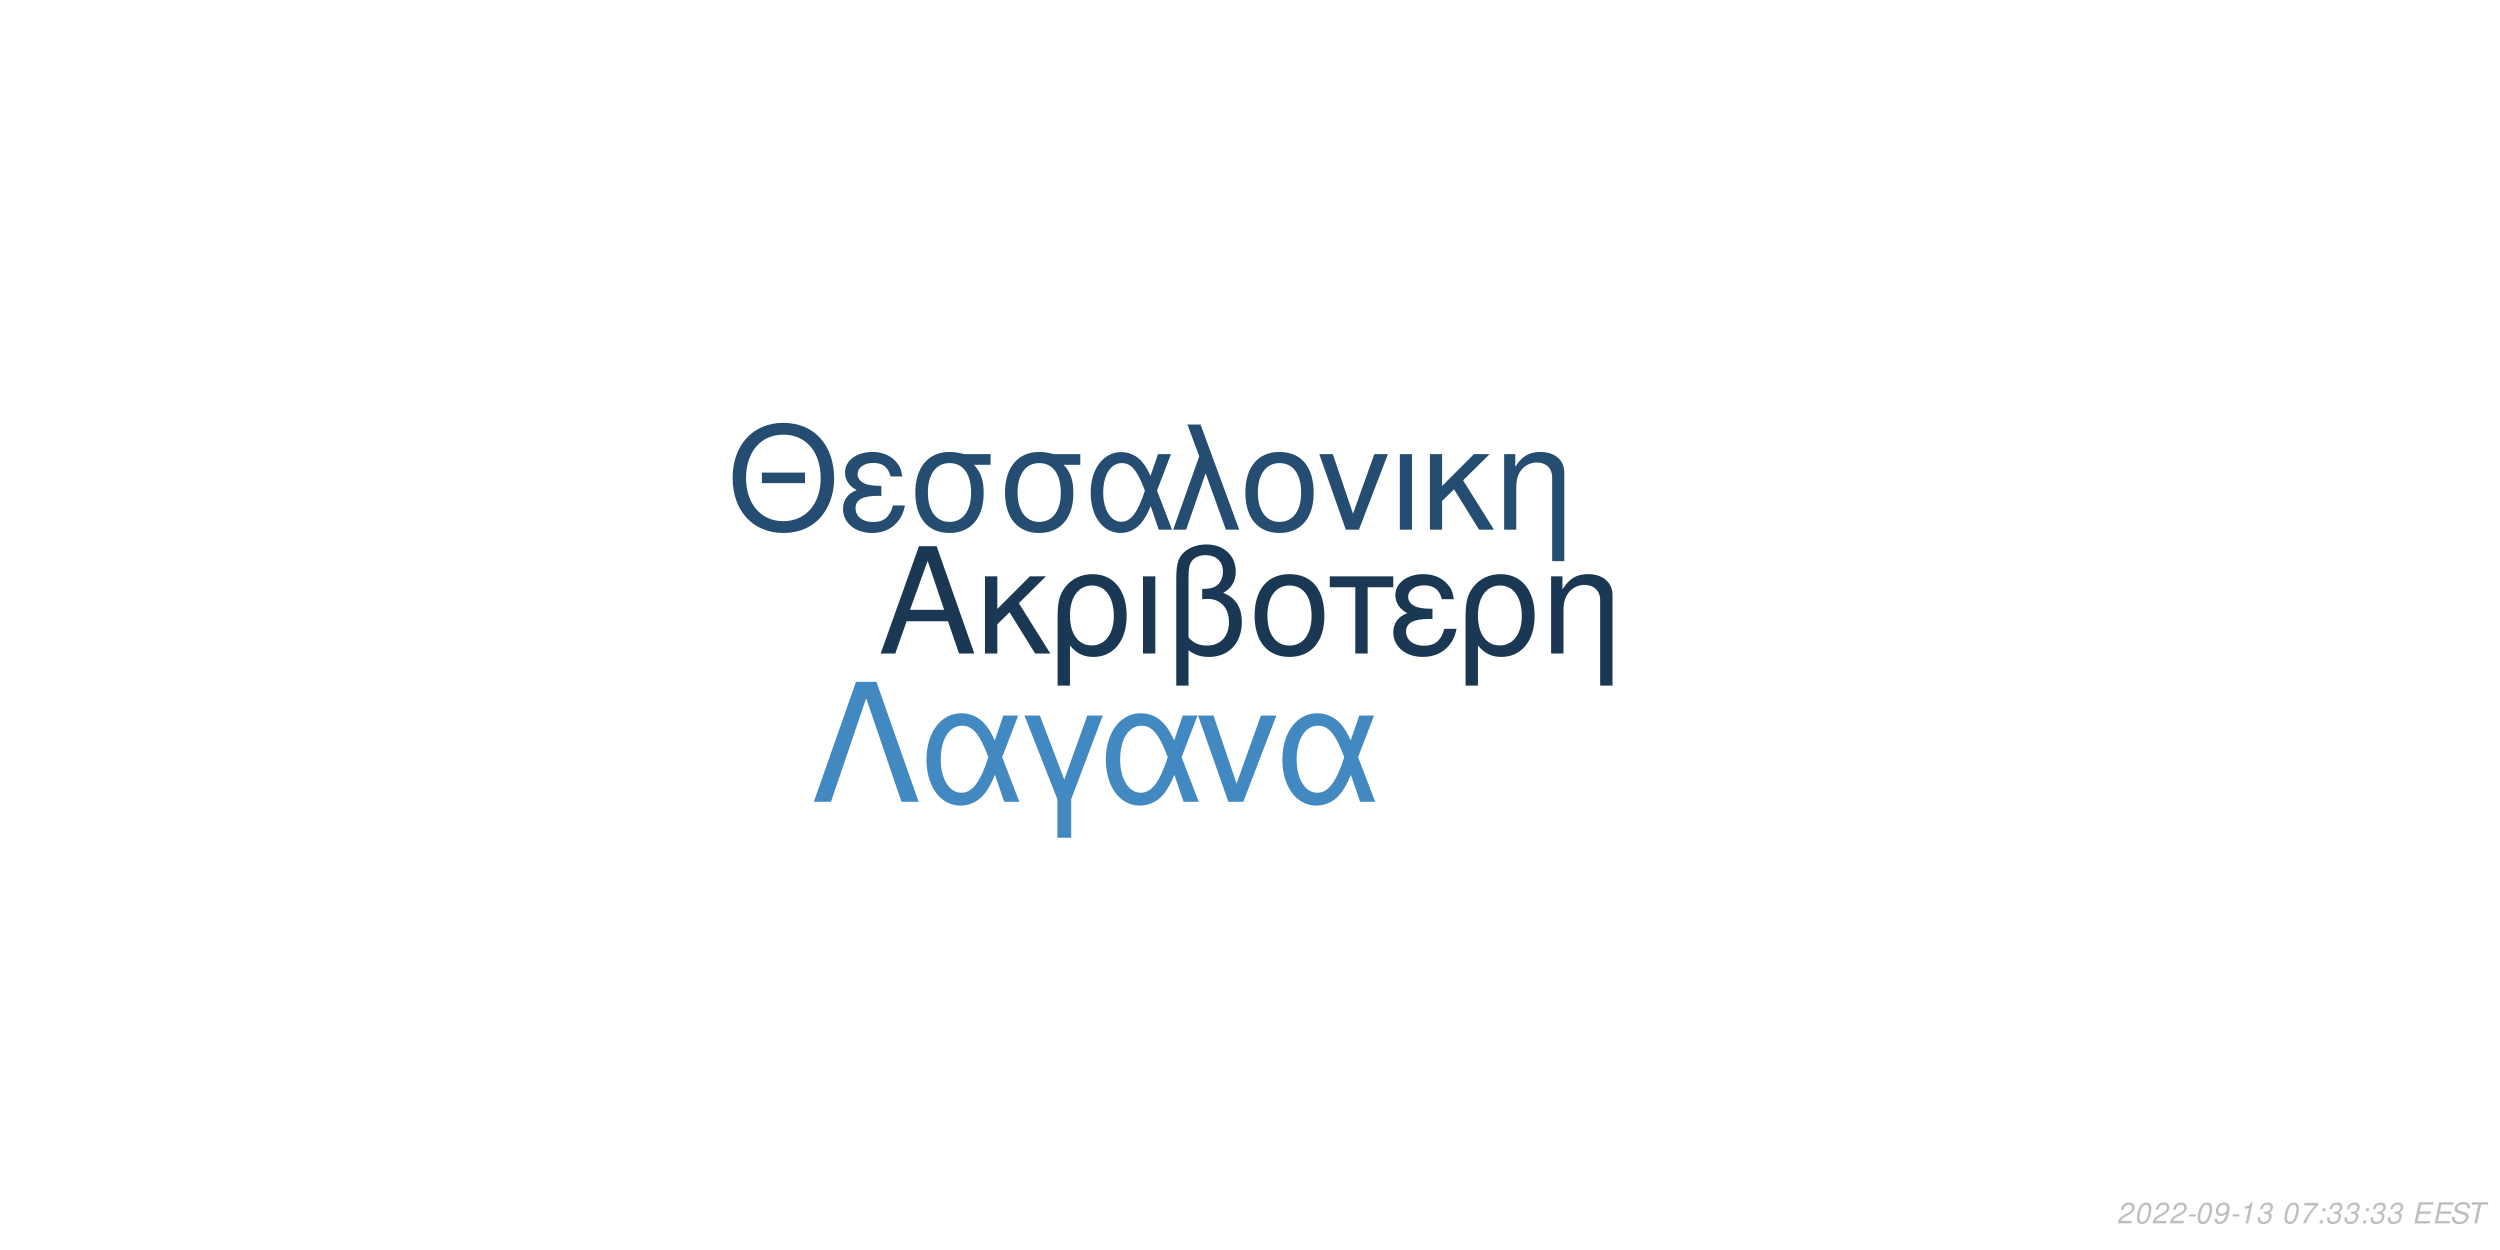
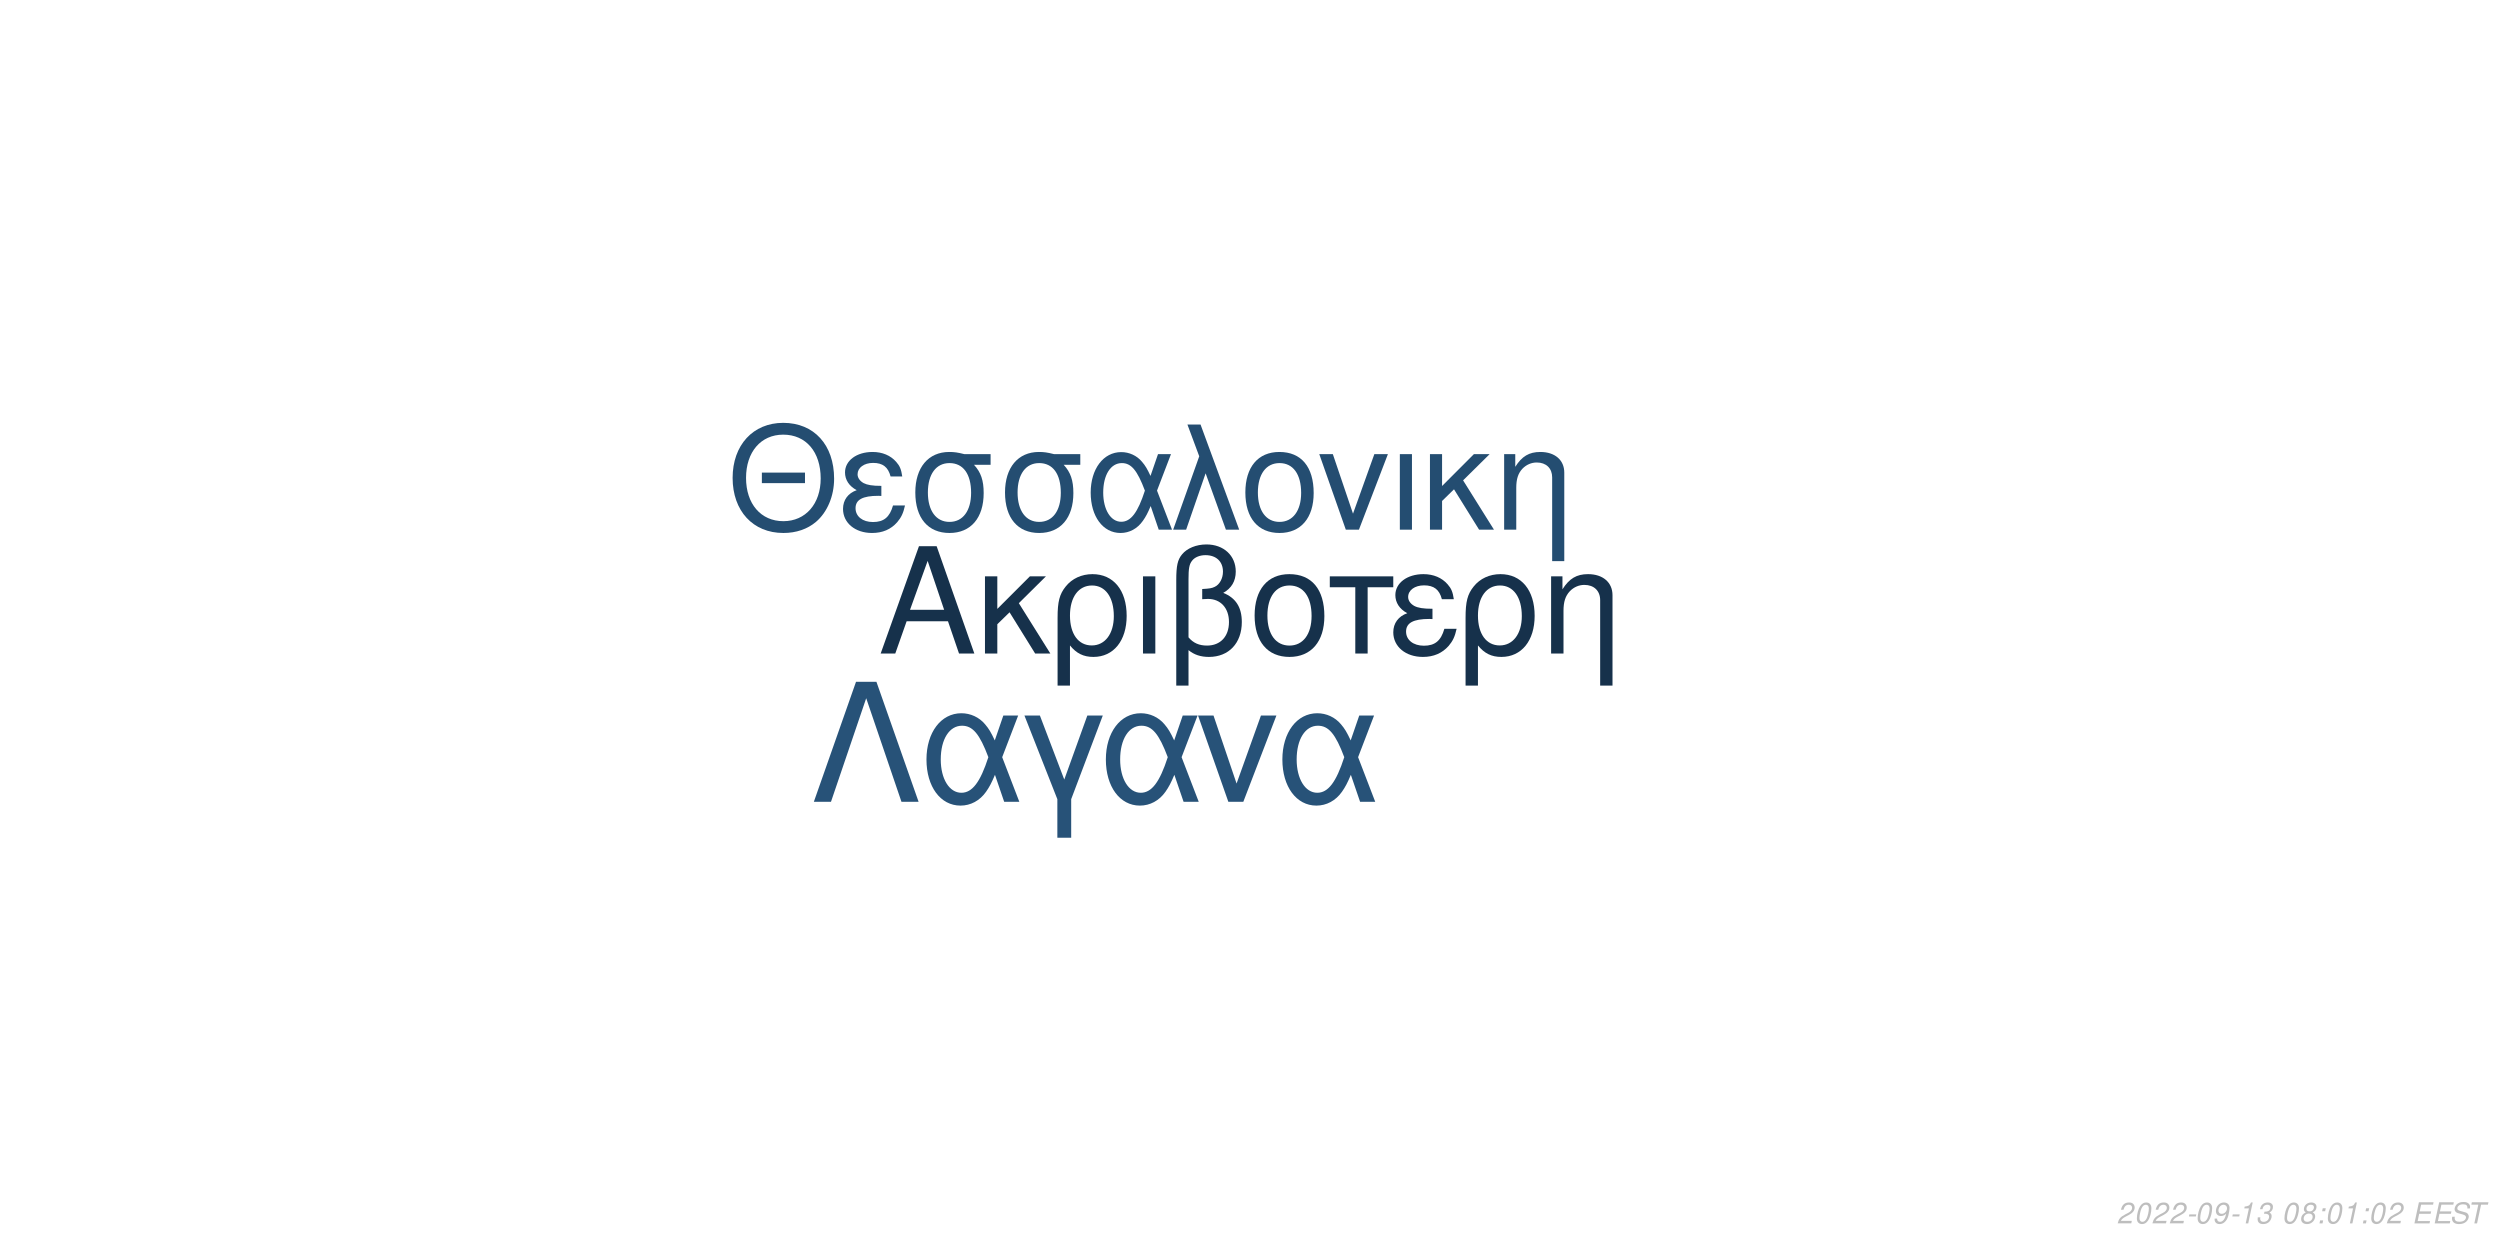
<svg xmlns="http://www.w3.org/2000/svg" xmlns:xlink="http://www.w3.org/1999/xlink" width="864pt" height="432pt" viewBox="0 0 864 432" version="1.1">
  <defs>
    <g>
      <symbol overflow="visible" id="glyph0-0">
        <path style="stroke:none;" d="" />
      </symbol>
      <symbol overflow="visible" id="glyph0-1">
        <path style="stroke:none;" d="M 24.125 -11.141 L 27.938 0 L 33.234 0 L 20.203 -37.094 L 14.094 -37.094 L 0.859 0 L 5.906 0 L 9.828 -11.141 Z M 22.797 -15.109 L 11 -15.109 L 17.094 -32.016 Z M 22.797 -15.109 " />
      </symbol>
      <symbol overflow="visible" id="glyph0-2">
        <path style="stroke:none;" d="M 7.172 -15.422 L 7.172 -26.672 L 2.906 -26.672 L 2.906 0 L 7.172 0 L 7.172 -10.125 L 11.406 -14.25 L 20.25 0 L 25.5 0 L 14.609 -17.406 L 23.969 -26.672 L 18.422 -26.672 Z M 7.172 -15.422 " />
      </symbol>
      <symbol overflow="visible" id="glyph0-3">
        <path style="stroke:none;" d="M 3 11.094 L 7.281 11.094 L 7.281 -2.797 C 9.516 -0.047 11.953 1.172 15.375 1.172 C 22.344 1.172 26.875 -4.422 26.875 -13.031 C 26.875 -21.891 22.297 -27.438 15.062 -27.438 C 11.297 -27.438 7.984 -25.906 5.797 -23.156 C 3.672 -20.516 3 -17.969 3 -12.359 Z M 14.906 -23.516 C 19.547 -23.516 22.438 -19.438 22.438 -12.922 C 22.438 -6.812 19.391 -2.797 14.812 -2.797 C 10.172 -2.797 7.281 -6.766 7.281 -13.125 C 7.281 -19.484 10.234 -23.516 14.906 -23.516 Z M 14.906 -23.516 " />
      </symbol>
      <symbol overflow="visible" id="glyph0-4">
        <path style="stroke:none;" d="M 3.516 0 L 7.781 0 L 7.781 -26.672 L 3.516 -26.672 Z M 3.516 0 " />
      </symbol>
      <symbol overflow="visible" id="glyph0-5">
        <path style="stroke:none;" d="M 4.016 11.094 L 8.25 11.094 L 8.25 -1.172 C 10.172 0.406 12.422 1.172 15.312 1.172 C 22.188 1.172 26.672 -3.609 26.672 -10.891 C 26.672 -15.984 24.578 -19.234 20.25 -20.969 C 23.109 -22.547 24.578 -25.031 24.578 -28.344 C 24.578 -33.844 20.406 -37.703 14.453 -37.703 C 10.938 -37.703 7.734 -36.391 6 -34.25 C 4.484 -32.422 4.016 -30.328 4.016 -25.391 Z M 8.25 -25.656 C 8.25 -29.359 8.5 -30.844 9.469 -32.062 C 10.375 -33.281 12.156 -34 14.094 -34 C 17.812 -34 20.156 -31.812 20.156 -28.297 C 20.156 -25.953 18.984 -23.812 17.297 -23.047 C 16.281 -22.547 15.469 -22.438 12.984 -22.297 L 12.984 -18.781 C 13.734 -18.828 14.344 -18.875 14.969 -18.875 C 19.344 -18.875 22.234 -15.719 22.234 -10.891 C 22.234 -5.906 19.281 -2.75 14.656 -2.75 C 11.953 -2.75 9.922 -3.609 8.25 -5.594 Z M 8.25 -25.656 " />
      </symbol>
      <symbol overflow="visible" id="glyph0-6">
        <path style="stroke:none;" d="M 14.094 -27.438 C 6.562 -27.438 2.094 -22.094 2.094 -13.125 C 2.094 -4.125 6.562 1.172 14.141 1.172 C 21.672 1.172 26.203 -4.172 26.203 -12.922 C 26.203 -22.188 21.828 -27.438 14.094 -27.438 Z M 14.141 -23.516 C 18.938 -23.516 21.781 -19.594 21.781 -12.984 C 21.781 -6.672 18.828 -2.75 14.141 -2.75 C 9.422 -2.75 6.516 -6.672 6.516 -13.125 C 6.516 -19.594 9.422 -23.516 14.141 -23.516 Z M 14.141 -23.516 " />
      </symbol>
      <symbol overflow="visible" id="glyph0-7">
        <path style="stroke:none;" d="M 7.891 0 L 12.156 0 L 12.156 -22.906 L 21.016 -22.906 L 21.016 -26.672 L -0.922 -26.672 L -0.922 -22.906 L 7.891 -22.906 Z M 7.891 0 " />
      </symbol>
      <symbol overflow="visible" id="glyph0-8">
        <path style="stroke:none;" d="M 14.562 -15.469 C 11.344 -15.469 9.562 -15.781 8.297 -16.438 C 6.922 -17.203 6.156 -18.328 6.156 -19.547 C 6.156 -21.891 8.453 -23.562 11.656 -23.562 C 15.062 -23.562 16.953 -22.094 17.812 -18.781 L 21.938 -18.781 C 21.578 -21.266 21.062 -22.5 19.797 -23.922 C 17.812 -26.203 14.906 -27.438 11.453 -27.438 C 5.797 -27.438 1.734 -24.375 1.734 -20.203 C 1.734 -17.609 3.156 -15.375 5.859 -13.938 C 2.797 -12.875 1.016 -10.484 1.016 -7.328 C 1.016 -2.391 5.297 1.172 11.25 1.172 C 14.969 1.172 17.906 -0.109 20.156 -2.641 C 21.578 -4.328 22.297 -5.797 22.906 -8.547 L 18.672 -8.547 C 17.5 -4.422 15.422 -2.703 11.609 -2.703 C 7.938 -2.703 5.438 -4.688 5.438 -7.578 C 5.438 -10.578 7.938 -11.953 13.484 -11.953 C 13.641 -11.953 14.094 -11.953 14.562 -11.906 Z M 14.562 -15.469 " />
      </symbol>
      <symbol overflow="visible" id="glyph0-9">
        <path style="stroke:none;" d="M 3.562 -26.672 L 3.562 0 L 7.844 0 L 7.844 -14.703 C 7.844 -17.906 8.5 -19.891 10.031 -21.531 C 11.406 -22.953 13.188 -23.719 15.062 -23.719 C 18.375 -23.719 20.516 -21.672 20.516 -18.469 L 20.516 11.094 L 24.781 11.094 L 24.781 -20.156 C 24.781 -24.578 21.469 -27.438 16.328 -27.438 C 12.359 -27.438 9.828 -25.906 7.484 -22.188 L 7.484 -26.672 Z M 3.562 -26.672 " />
      </symbol>
      <symbol overflow="visible" id="glyph1-0">
        <path style="stroke:none;" d="" />
      </symbol>
      <symbol overflow="visible" id="glyph1-1">
        <path style="stroke:none;" d="M 26.859 -19.734 L 11.953 -19.734 L 11.953 -16.094 L 26.859 -16.094 Z M 19.328 -36.922 C 8.922 -36.922 1.844 -29.25 1.844 -17.891 C 1.844 -6.484 8.875 1.141 19.391 1.141 C 23.812 1.141 27.703 -0.203 30.641 -2.688 C 34.578 -6.031 36.922 -11.656 36.922 -17.594 C 36.922 -29.297 30 -36.922 19.328 -36.922 Z M 19.328 -32.844 C 27.203 -32.844 32.281 -26.906 32.281 -17.688 C 32.281 -8.922 27.062 -2.938 19.391 -2.938 C 11.609 -2.938 6.484 -8.922 6.484 -17.891 C 6.484 -26.859 11.609 -32.844 19.328 -32.844 Z M 19.328 -32.844 " />
      </symbol>
      <symbol overflow="visible" id="glyph1-2">
        <path style="stroke:none;" d="M 14.25 -15.141 C 11.109 -15.141 9.375 -15.453 8.125 -16.094 C 6.781 -16.844 6.031 -17.938 6.031 -19.141 C 6.031 -21.422 8.266 -23.078 11.406 -23.078 C 14.75 -23.078 16.594 -21.625 17.438 -18.391 L 21.469 -18.391 C 21.125 -20.828 20.625 -22.031 19.391 -23.422 C 17.438 -25.656 14.594 -26.859 11.219 -26.859 C 5.688 -26.859 1.688 -23.875 1.688 -19.781 C 1.688 -17.234 3.094 -15.047 5.734 -13.656 C 2.734 -12.609 1 -10.266 1 -7.172 C 1 -2.344 5.188 1.141 11.016 1.141 C 14.656 1.141 17.547 -0.094 19.734 -2.594 C 21.125 -4.234 21.828 -5.688 22.422 -8.375 L 18.281 -8.375 C 17.141 -4.328 15.094 -2.641 11.359 -2.641 C 7.766 -2.641 5.328 -4.578 5.328 -7.422 C 5.328 -10.359 7.766 -11.703 13.203 -11.703 C 13.359 -11.703 13.797 -11.703 14.25 -11.656 Z M 14.25 -15.141 " />
      </symbol>
      <symbol overflow="visible" id="glyph1-3">
        <path style="stroke:none;" d="M 29 -26.109 L 19.938 -26.109 C 17.594 -26.703 16.438 -26.859 14.703 -26.859 C 7.469 -26.859 2.984 -21.469 2.984 -12.859 C 2.984 -4.031 7.375 1.141 14.797 1.141 C 22.172 1.141 26.609 -4.078 26.609 -12.656 C 26.609 -17.047 25.656 -19.828 23.266 -22.422 L 29 -22.422 Z M 14.797 -23.016 C 19.531 -23.016 22.266 -19.234 22.266 -12.75 C 22.266 -6.531 19.438 -2.688 14.797 -2.688 C 10.172 -2.688 7.328 -6.531 7.328 -12.859 C 7.328 -19.188 10.172 -23.016 14.797 -23.016 Z M 14.797 -23.016 " />
      </symbol>
      <symbol overflow="visible" id="glyph1-4">
        <path style="stroke:none;" d="M 29.344 -26.109 L 24.859 -26.109 L 22.266 -18.578 C 21.125 -21.031 20.484 -22.125 19.328 -23.469 C 17.547 -25.609 14.906 -26.812 12.156 -26.812 C 5.984 -26.812 1.594 -20.984 1.594 -12.812 C 1.594 -4.578 5.828 1.141 11.906 1.141 C 14.953 1.141 17.734 -0.344 19.625 -3.047 C 20.672 -4.531 21.281 -5.688 22.328 -8.172 L 25.109 0 L 29.703 0 L 24.516 -13.5 Z M 20.328 -13.5 C 17.891 -5.922 15.453 -2.734 12.156 -2.734 C 8.516 -2.734 5.922 -6.922 5.922 -12.812 C 5.922 -18.938 8.516 -23.016 12.359 -23.016 C 15.594 -23.016 17.688 -20.531 20.328 -13.5 Z M 20.328 -13.5 " />
      </symbol>
      <symbol overflow="visible" id="glyph1-5">
        <path style="stroke:none;" d="M 1.094 0 L 5.578 0 L 12.312 -19.484 L 19.328 0 L 23.922 0 L 10.562 -36.328 L 6.031 -36.328 L 10.109 -25.359 Z M 1.094 0 " />
      </symbol>
      <symbol overflow="visible" id="glyph1-6">
        <path style="stroke:none;" d="M 13.797 -26.859 C 6.422 -26.859 2.047 -21.625 2.047 -12.859 C 2.047 -4.031 6.422 1.141 13.859 1.141 C 21.234 1.141 25.656 -4.078 25.656 -12.656 C 25.656 -21.719 21.375 -26.859 13.797 -26.859 Z M 13.859 -23.016 C 18.531 -23.016 21.328 -19.188 21.328 -12.703 C 21.328 -6.531 18.438 -2.688 13.859 -2.688 C 9.219 -2.688 6.375 -6.531 6.375 -12.859 C 6.375 -19.188 9.219 -23.016 13.859 -23.016 Z M 13.859 -23.016 " />
      </symbol>
      <symbol overflow="visible" id="glyph1-7">
        <path style="stroke:none;" d="M 14.297 0 L 24.312 -26.109 L 19.625 -26.109 L 12.25 -5.531 L 5.281 -26.109 L 0.594 -26.109 L 9.766 0 Z M 14.297 0 " />
      </symbol>
      <symbol overflow="visible" id="glyph1-8">
        <path style="stroke:none;" d="M 3.438 0 L 7.625 0 L 7.625 -26.109 L 3.438 -26.109 Z M 3.438 0 " />
      </symbol>
      <symbol overflow="visible" id="glyph1-9">
        <path style="stroke:none;" d="M 7.031 -15.094 L 7.031 -26.109 L 2.844 -26.109 L 2.844 0 L 7.031 0 L 7.031 -9.922 L 11.156 -13.953 L 19.828 0 L 24.969 0 L 14.297 -17.047 L 23.469 -26.109 L 18.031 -26.109 Z M 7.031 -15.094 " />
      </symbol>
      <symbol overflow="visible" id="glyph1-10">
        <path style="stroke:none;" d="M 3.484 -26.109 L 3.484 0 L 7.672 0 L 7.672 -14.406 C 7.672 -17.547 8.328 -19.484 9.812 -21.078 C 11.156 -22.469 12.906 -23.219 14.75 -23.219 C 17.984 -23.219 20.078 -21.234 20.078 -18.094 L 20.078 10.859 L 24.266 10.859 L 24.266 -19.734 C 24.266 -24.062 21.031 -26.859 16 -26.859 C 12.109 -26.859 9.609 -25.359 7.328 -21.719 L 7.328 -26.109 Z M 3.484 -26.109 " />
      </symbol>
      <symbol overflow="visible" id="glyph2-0">
        <path style="stroke:none;" d="" />
      </symbol>
      <symbol overflow="visible" id="glyph2-1">
        <path style="stroke:none;" d="M 22.531 -41.484 L 15.484 -41.484 L 0.906 0 L 6.828 0 L 19 -35.797 L 31.188 0 L 37.109 0 Z M 22.531 -41.484 " />
      </symbol>
      <symbol overflow="visible" id="glyph2-2">
        <path style="stroke:none;" d="M 33.516 -29.812 L 28.391 -29.812 L 25.438 -21.219 C 24.125 -24.016 23.391 -25.266 22.078 -26.797 C 20.031 -29.25 17.016 -30.609 13.891 -30.609 C 6.828 -30.609 1.828 -23.953 1.828 -14.625 C 1.828 -5.234 6.656 1.312 13.594 1.312 C 17.078 1.312 20.266 -0.391 22.422 -3.469 C 23.609 -5.172 24.297 -6.484 25.5 -9.328 L 28.688 0 L 33.922 0 L 28 -15.422 Z M 23.219 -15.422 C 20.422 -6.766 17.641 -3.125 13.891 -3.125 C 9.734 -3.125 6.766 -7.906 6.766 -14.625 C 6.766 -21.625 9.734 -26.297 14.109 -26.297 C 17.812 -26.297 20.203 -23.453 23.219 -15.422 Z M 23.219 -15.422 " />
      </symbol>
      <symbol overflow="visible" id="glyph2-3">
        <path style="stroke:none;" d="M 12.062 12.406 L 16.844 12.406 L 16.844 -0.906 L 27.766 -29.812 L 22.422 -29.812 L 14.453 -7.688 L 6.031 -29.812 L 0.688 -29.812 L 12.062 -0.906 Z M 12.062 12.406 " />
      </symbol>
      <symbol overflow="visible" id="glyph2-4">
        <path style="stroke:none;" d="M 16.328 0 L 27.766 -29.812 L 22.422 -29.812 L 14 -6.312 L 6.031 -29.812 L 0.688 -29.812 L 11.156 0 Z M 16.328 0 " />
      </symbol>
      <symbol overflow="visible" id="glyph3-0">
        <path style="stroke:none;" d="" />
      </symbol>
      <symbol overflow="visible" id="glyph3-1">
        <path style="stroke:none;" d="M 5.234 -0.875 L 1.469 -0.875 C 1.641 -1.375 2.203 -1.891 3.109 -2.344 L 4.234 -2.938 C 5.562 -3.625 6.219 -4.469 6.219 -5.484 C 6.219 -5.938 6.062 -6.359 5.797 -6.656 C 5.469 -7.047 4.984 -7.234 4.312 -7.234 C 2.766 -7.234 1.891 -6.453 1.484 -4.734 L 2.375 -4.734 C 2.484 -5.188 2.609 -5.484 2.797 -5.75 C 3.094 -6.203 3.609 -6.453 4.188 -6.453 C 4.891 -6.453 5.344 -6.031 5.344 -5.375 C 5.344 -4.703 4.859 -4.094 4.016 -3.656 L 2.984 -3.125 C 1.234 -2.188 0.797 -1.656 0.344 -0.016 L 5.047 -0.016 Z M 5.234 -0.875 " />
      </symbol>
      <symbol overflow="visible" id="glyph3-2">
        <path style="stroke:none;" d="M 4.203 -7.234 C 3.375 -7.234 2.688 -6.812 2.125 -5.984 C 1.484 -5.047 0.984 -3.188 0.984 -1.734 C 0.984 -1.109 1.172 -0.562 1.484 -0.266 C 1.797 0.047 2.281 0.234 2.766 0.234 C 3.625 0.234 4.281 -0.156 4.859 -1.016 C 5.516 -1.953 6 -3.797 6 -5.266 C 6 -6.5 5.328 -7.234 4.203 -7.234 Z M 4.094 -6.453 C 4.734 -6.453 5.125 -5.984 5.125 -5.156 C 5.125 -4.203 4.781 -2.625 4.406 -1.812 C 3.984 -0.938 3.516 -0.547 2.875 -0.547 C 2.25 -0.547 1.875 -1.031 1.875 -1.828 C 1.875 -2.797 2.203 -4.344 2.594 -5.203 C 2.984 -6.047 3.453 -6.453 4.094 -6.453 Z M 4.094 -6.453 " />
      </symbol>
      <symbol overflow="visible" id="glyph3-3">
        <path style="stroke:none;" d="M 3.516 -3.125 L 1.125 -3.125 L 0.969 -2.406 L 3.359 -2.406 Z M 3.516 -3.125 " />
      </symbol>
      <symbol overflow="visible" id="glyph3-4">
        <path style="stroke:none;" d="M 0.844 -1.656 C 0.844 -1.547 0.844 -1.438 0.844 -1.375 C 0.844 -0.406 1.531 0.234 2.578 0.234 C 3.203 0.234 3.766 0.016 4.297 -0.438 C 4.938 -1 5.312 -1.656 5.594 -2.719 C 5.844 -3.672 6.016 -4.766 6.016 -5.375 C 6.016 -5.844 5.844 -6.328 5.547 -6.656 C 5.203 -7.031 4.703 -7.234 4.062 -7.234 C 2.516 -7.234 1.297 -5.938 1.297 -4.266 C 1.297 -3.203 1.984 -2.547 3.047 -2.547 C 3.484 -2.547 3.953 -2.672 4.281 -2.891 C 4.406 -2.984 4.547 -3.078 4.828 -3.344 C 4.438 -1.484 3.703 -0.547 2.703 -0.547 C 2.109 -0.547 1.719 -0.938 1.719 -1.547 L 1.719 -1.656 Z M 3.953 -6.453 C 4.625 -6.453 5.141 -5.953 5.141 -5.281 C 5.141 -4.188 4.312 -3.312 3.297 -3.312 C 2.594 -3.312 2.172 -3.734 2.172 -4.453 C 2.172 -5.562 2.984 -6.453 3.953 -6.453 Z M 3.953 -6.453 " />
      </symbol>
      <symbol overflow="visible" id="glyph3-5">
        <path style="stroke:none;" d="M 3.703 -5.188 L 2.594 0 L 3.469 0 L 5.016 -7.234 L 4.438 -7.234 C 3.906 -6.156 3.688 -6.016 2.234 -5.812 L 2.109 -5.188 Z M 3.703 -5.188 " />
      </symbol>
      <symbol overflow="visible" id="glyph3-6">
        <path style="stroke:none;" d="M 2.922 -3.312 C 3.125 -3.344 3.234 -3.344 3.375 -3.344 C 4.203 -3.344 4.688 -3 4.688 -2.406 C 4.688 -1.312 3.906 -0.547 2.781 -0.547 C 2.047 -0.547 1.594 -0.938 1.594 -1.562 C 1.594 -1.719 1.609 -1.844 1.656 -2.094 L 0.766 -2.094 C 0.734 -1.797 0.719 -1.641 0.719 -1.469 C 0.719 -0.375 1.406 0.234 2.641 0.234 C 3.547 0.234 4.297 -0.078 4.812 -0.656 C 5.266 -1.156 5.562 -1.875 5.562 -2.547 C 5.562 -3.125 5.344 -3.453 4.797 -3.734 C 5.641 -4.234 6.016 -4.844 6.016 -5.734 C 6.016 -6.656 5.312 -7.234 4.203 -7.234 C 3.375 -7.234 2.672 -6.938 2.188 -6.375 C 1.891 -6.031 1.703 -5.641 1.516 -4.906 L 2.391 -4.906 C 2.5 -5.359 2.594 -5.594 2.734 -5.812 C 3.047 -6.234 3.516 -6.453 4.078 -6.453 C 4.734 -6.453 5.141 -6.125 5.141 -5.578 C 5.141 -5.188 5.016 -4.797 4.797 -4.547 C 4.516 -4.234 4 -4.062 3.266 -4.062 L 3.078 -4.062 Z M 2.922 -3.312 " />
      </symbol>
      <symbol overflow="visible" id="glyph3-7">
        <path style="stroke:none;" d="" />
      </symbol>
      <symbol overflow="visible" id="glyph3-8">
-         <path style="stroke:none;" d="M 6.703 -7.094 L 1.953 -7.094 L 1.766 -6.219 L 5.594 -6.219 C 3.344 -3.688 2.266 -2.109 1.375 0 L 2.344 0 C 3.031 -1.906 4.828 -4.594 6.547 -6.281 Z M 6.703 -7.094 " />
+         <path style="stroke:none;" d="M 4.766 -3.797 C 5.078 -3.969 5.234 -4.078 5.438 -4.234 C 5.812 -4.594 6.062 -5.172 6.062 -5.734 C 6.062 -6.625 5.344 -7.234 4.266 -7.234 C 2.812 -7.234 1.703 -6.219 1.703 -4.875 C 1.703 -4.406 1.875 -4.125 2.359 -3.812 C 1.297 -3.312 0.75 -2.516 0.75 -1.469 C 0.75 -0.438 1.547 0.234 2.812 0.234 C 3.656 0.234 4.359 -0.094 4.938 -0.734 C 5.359 -1.234 5.609 -1.859 5.609 -2.438 C 5.609 -3.047 5.312 -3.516 4.766 -3.797 Z M 4.109 -6.453 C 4.797 -6.453 5.188 -6.125 5.188 -5.578 C 5.188 -5.266 5.062 -4.922 4.859 -4.672 C 4.562 -4.312 4.188 -4.156 3.656 -4.156 C 2.984 -4.156 2.594 -4.453 2.594 -4.984 C 2.594 -5.859 3.203 -6.453 4.109 -6.453 Z M 3.453 -3.406 C 4.234 -3.406 4.734 -2.984 4.734 -2.312 C 4.734 -1.312 3.922 -0.547 2.875 -0.547 C 2.125 -0.547 1.625 -0.969 1.625 -1.625 C 1.625 -2.609 2.438 -3.406 3.453 -3.406 Z M 3.453 -3.406 " />
      </symbol>
      <symbol overflow="visible" id="glyph3-9">
        <path style="stroke:none;" d="M 2.359 -1.031 L 1.312 -1.031 L 1.094 0 L 2.141 0 Z M 3.266 -5.234 L 2.219 -5.234 L 2 -4.203 L 3.047 -4.203 Z M 3.266 -5.234 " />
      </symbol>
      <symbol overflow="visible" id="glyph3-10">
        <path style="stroke:none;" d="M 2.547 -3.312 L 6.5 -3.312 L 6.688 -4.141 L 2.719 -4.141 L 3.219 -6.469 L 7.344 -6.469 L 7.516 -7.297 L 2.453 -7.297 L 0.906 0 L 6.125 0 L 6.297 -0.812 L 2.016 -0.812 Z M 2.547 -3.312 " />
      </symbol>
      <symbol overflow="visible" id="glyph3-11">
        <path style="stroke:none;" d="M 7.062 -5.156 C 7.125 -5.438 7.141 -5.562 7.141 -5.703 C 7.141 -6.156 6.938 -6.594 6.594 -6.891 C 6.188 -7.25 5.656 -7.406 4.875 -7.406 C 3.844 -7.406 3.047 -7.125 2.5 -6.562 C 2.094 -6.141 1.781 -5.438 1.781 -4.922 C 1.781 -4.297 2.219 -3.766 2.891 -3.562 L 4.594 -3.094 C 5.406 -2.859 5.734 -2.578 5.734 -2.094 C 5.734 -1.781 5.547 -1.406 5.266 -1.141 C 4.844 -0.766 4.266 -0.578 3.453 -0.578 C 2.328 -0.578 1.812 -0.984 1.812 -1.906 C 1.812 -2.047 1.812 -2.125 1.844 -2.312 L 0.984 -2.312 C 0.906 -2.062 0.891 -1.906 0.891 -1.688 C 0.891 -0.484 1.797 0.234 3.297 0.234 C 4.359 0.234 5.234 -0.062 5.812 -0.609 C 6.344 -1.078 6.688 -1.797 6.688 -2.375 C 6.688 -2.641 6.609 -2.906 6.453 -3.156 C 6.234 -3.5 5.938 -3.703 5.469 -3.828 L 3.75 -4.312 C 2.984 -4.547 2.734 -4.734 2.734 -5.188 C 2.734 -5.547 2.875 -5.844 3.188 -6.109 C 3.547 -6.438 4.031 -6.594 4.703 -6.594 C 5.266 -6.594 5.688 -6.484 5.906 -6.297 C 6.094 -6.125 6.219 -5.797 6.219 -5.516 C 6.219 -5.422 6.203 -5.344 6.188 -5.156 Z M 7.062 -5.156 " />
      </symbol>
      <symbol overflow="visible" id="glyph3-12">
        <path style="stroke:none;" d="M 4.938 -6.469 L 7.312 -6.469 L 7.484 -7.297 L 1.75 -7.297 L 1.578 -6.469 L 3.984 -6.469 L 2.609 0 L 3.547 0 Z M 4.938 -6.469 " />
      </symbol>
    </g>
  </defs>
  <g id="surface1">
    <rect x="0" y="0" width="864" height="432" style="fill:rgb(100%,100%,100%);fill-opacity:1;stroke:none;" />
-     <g style="fill:rgb(10.196%,21.961%,32.941%);fill-opacity:1;">
+     <g style="fill:rgb(8.627%,19.216%,29.412%);fill-opacity:1;">
      <use xlink:href="#glyph0-1" x="303.5" y="225.861" />
      <use xlink:href="#glyph0-2" x="337.5" y="225.861" />
      <use xlink:href="#glyph0-3" x="362.5" y="225.861" />
      <use xlink:href="#glyph0-4" x="391.5" y="225.861" />
      <use xlink:href="#glyph0-5" x="402.5" y="225.861" />
      <use xlink:href="#glyph0-6" x="431.5" y="225.861" />
      <use xlink:href="#glyph0-7" x="460.5" y="225.861" />
      <use xlink:href="#glyph0-8" x="480.5" y="225.861" />
      <use xlink:href="#glyph0-3" x="503.5" y="225.861" />
      <use xlink:href="#glyph0-9" x="532.5" y="225.861" />
    </g>
    <g style="fill:rgb(14.118%,30.196%,44.314%);fill-opacity:1;">
      <use xlink:href="#glyph1-1" x="251.348" y="183.058" />
      <use xlink:href="#glyph1-2" x="290.348" y="183.058" />
      <use xlink:href="#glyph1-3" x="313.348" y="183.058" />
      <use xlink:href="#glyph1-3" x="344.348" y="183.058" />
      <use xlink:href="#glyph1-4" x="375.348" y="183.058" />
      <use xlink:href="#glyph1-5" x="404.348" y="183.058" />
      <use xlink:href="#glyph1-6" x="428.348" y="183.058" />
      <use xlink:href="#glyph1-7" x="455.348" y="183.058" />
      <use xlink:href="#glyph1-8" x="480.348" y="183.058" />
      <use xlink:href="#glyph1-9" x="491.348" y="183.058" />
      <use xlink:href="#glyph1-10" x="516.348" y="183.058" />
    </g>
-     <g style="fill:rgb(25.882%,53.725%,75.686%);fill-opacity:1;">
+     <g style="fill:rgb(15.294%,32.157%,47.059%);fill-opacity:1;">
      <use xlink:href="#glyph2-1" x="280.359" y="277.105" />
      <use xlink:href="#glyph2-2" x="318.359" y="277.105" />
      <use xlink:href="#glyph2-3" x="353.359" y="277.105" />
      <use xlink:href="#glyph2-2" x="380.359" y="277.105" />
      <use xlink:href="#glyph2-4" x="413.359" y="277.105" />
      <use xlink:href="#glyph2-2" x="441.359" y="277.105" />
    </g>
    <g style="fill:rgb(74.51%,74.51%,74.51%);fill-opacity:1;">
      <use xlink:href="#glyph3-1" x="731.52" y="422.81" />
      <use xlink:href="#glyph3-2" x="737.52" y="422.81" />
      <use xlink:href="#glyph3-1" x="743.52" y="422.81" />
      <use xlink:href="#glyph3-1" x="749.52" y="422.81" />
      <use xlink:href="#glyph3-3" x="755.52" y="422.81" />
      <use xlink:href="#glyph3-2" x="758.52" y="422.81" />
      <use xlink:href="#glyph3-4" x="764.52" y="422.81" />
      <use xlink:href="#glyph3-3" x="770.52" y="422.81" />
      <use xlink:href="#glyph3-5" x="773.52" y="422.81" />
      <use xlink:href="#glyph3-6" x="779.52" y="422.81" />
      <use xlink:href="#glyph3-7" x="785.52" y="422.81" />
      <use xlink:href="#glyph3-2" x="788.52" y="422.81" />
      <use xlink:href="#glyph3-8" x="794.52" y="422.81" />
      <use xlink:href="#glyph3-9" x="800.52" y="422.81" />
-       <use xlink:href="#glyph3-6" x="803.52" y="422.81" />
-       <use xlink:href="#glyph3-6" x="809.52" y="422.81" />
+       <use xlink:href="#glyph3-2" x="803.52" y="422.81" />
+       <use xlink:href="#glyph3-5" x="809.52" y="422.81" />
      <use xlink:href="#glyph3-9" x="815.52" y="422.81" />
-       <use xlink:href="#glyph3-6" x="818.52" y="422.81" />
-       <use xlink:href="#glyph3-6" x="824.52" y="422.81" />
+       <use xlink:href="#glyph3-2" x="818.52" y="422.81" />
+       <use xlink:href="#glyph3-1" x="824.52" y="422.81" />
      <use xlink:href="#glyph3-7" x="830.52" y="422.81" />
      <use xlink:href="#glyph3-10" x="833.52" y="422.81" />
      <use xlink:href="#glyph3-10" x="840.52" y="422.81" />
      <use xlink:href="#glyph3-11" x="846.52" y="422.81" />
      <use xlink:href="#glyph3-12" x="852.52" y="422.81" />
    </g>
  </g>
</svg>
